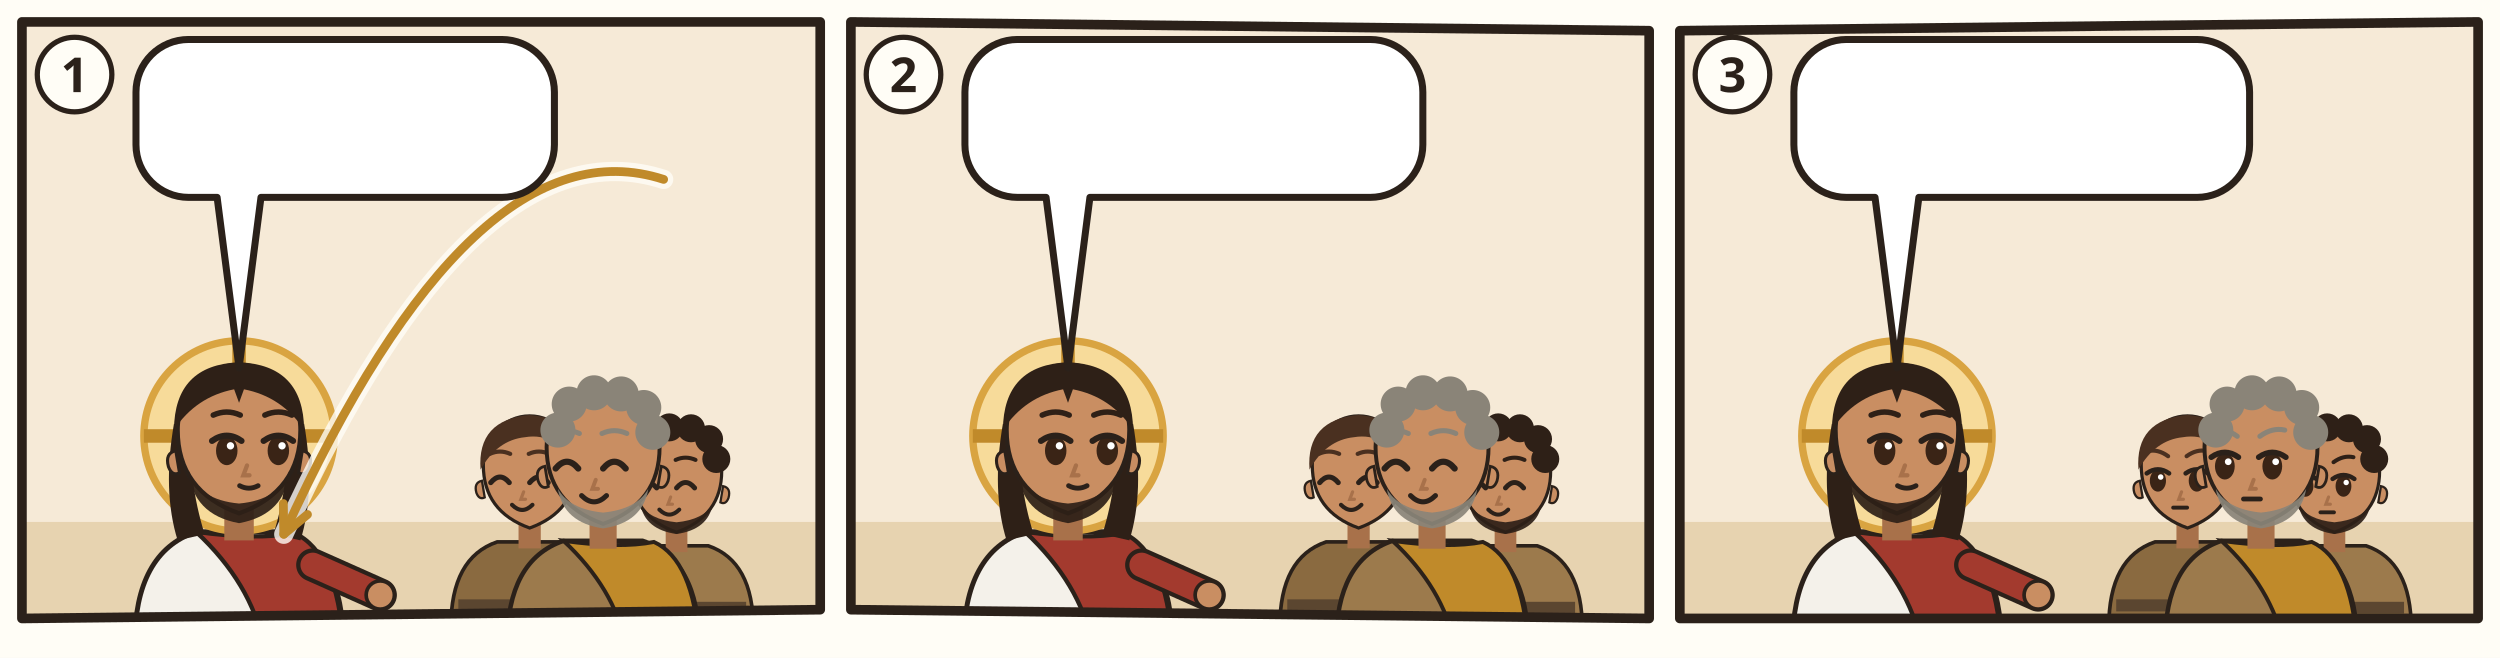
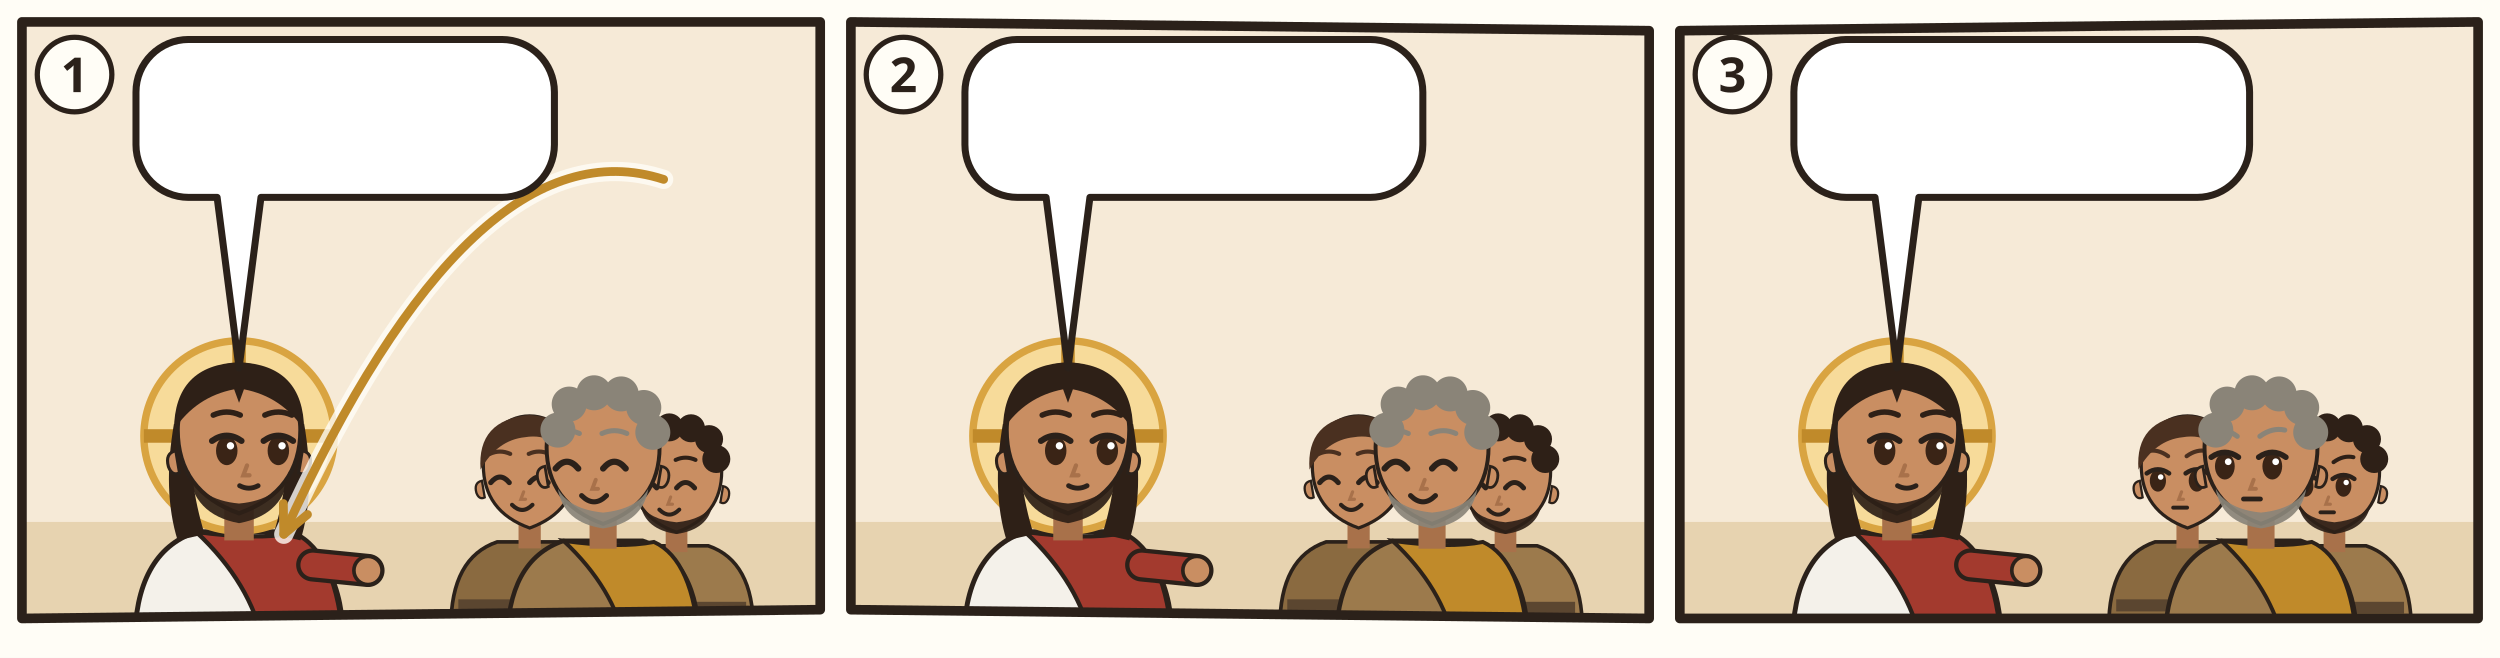
<svg xmlns="http://www.w3.org/2000/svg" viewBox="0 0 380 100">
  <rect width="380" height="100" fill="#FFFDF6" />
  <g transform="translate(2 2) scale(0.6667)">
    <clipPath id="an-cp-jhn-015-009-017-1">
      <polygon points="2,2 184,2 184,136 2,138" />
    </clipPath>
    <g clip-path="url(#an-cp-jhn-015-009-017-1)">
      <polygon points="2,2 184,2 184,136 2,138" fill="#F6EAD7" />
      <path d="M0 116h186v24H0z" fill="#E7D3B0" />
      <use href="#an-gott" x="140" y="3" width="40" height="40" />
      <g transform="translate(51.5 96.4) scale(1.4)">
        <path d="M-17 34Q-17 19-7 15.6L7 15.6Q17 19 17 34z" fill="#F4F1EA" stroke="#2B211A" stroke-width=".8" />
        <path d="M-7 15.6Q3 17 9 15.8Q16 19 17 34L4 34Q2 24-7 15.6z" fill="#A33A2E" stroke="#2B211A" stroke-width=".7" />
-         <path d="M12 21L23.0 25.9" stroke="#2B211A" stroke-width="5.4" stroke-linecap="round" />
-         <path d="M12 21L23.0 25.9" stroke="#A33A2E" stroke-width="4" stroke-linecap="round" />
-         <circle cx="23.0" cy="25.9" r="2.3" fill="#C98E62" stroke="#2B211A" stroke-width=".6" />
+         <path d="M12 21L21.0 21.9" stroke="#2B211A" stroke-width="5.4" stroke-linecap="round" />
+         <path d="M12 21L21.0 21.9" stroke="#A33A2E" stroke-width="4" stroke-linecap="round" />
+         <circle cx="21.0" cy="21.9" r="2.3" fill="#C98E62" stroke="#2B211A" stroke-width=".6" />
        <circle r="15.5" fill="#F7DB9A" stroke="#D9A441" stroke-width="1.2" />
        <path d="M0-15.5v5M-15.5 0h5M15.5 0h-5" stroke="#C08A2A" stroke-width="2.2" />
        <path d="M-10.6 -2Q-12.5 9-10 17L-5.6 16Q-8.4 7-7.6-1z M10.6 -2Q12.5 9 10 17L5.6 16Q8.4 7 7.6-1z" fill="#2E2017" />
        <path d="M-2.4 11h4.8v6h-4.8z" fill="#A8714A" />
        <path d="M-10 -1Q-10 9 0 12.6Q10 9 10 -1A10 10.6 0 0 0 -10 -1z" fill="#C98E62" stroke="#2B211A" stroke-width=".7" />
        <path d="M10.3 2.4q1.8.4 1.2 2.6-.6 1.6-1.8 1z M-10.3 2.4q-1.8.4-1.2 2.6.6 1.6 1.8 1z" fill="#C98E62" stroke="#2B211A" stroke-width=".5" />
        <path d="M-8.2 5.6Q-7.6 12.8 0 14.2Q7.6 12.8 8.2 5.6Q6.6 10.4 0 11Q-6.6 10.4-8.2 5.6z" fill="#2E2017" opacity=".92" />
        <ellipse cx="-2.0" cy="2.4" rx="1.75" ry="2.35" fill="#3A2416" />
        <path d="M-4.4 0.8Q-2.0 -0.9 0.4 0.8" fill="none" stroke="#2B211A" stroke-width="1" stroke-linecap="round" />
        <circle cx="-1.4" cy="1.6" r=".6" fill="#FFF" />
        <ellipse cx="6.4" cy="2.4" rx="1.75" ry="2.35" fill="#3A2416" />
        <path d="M4.0 0.8Q6.4 -0.9 8.8 0.8" fill="none" stroke="#2B211A" stroke-width="1" stroke-linecap="round" />
        <circle cx="7.0" cy="1.6" r=".6" fill="#FFF" />
        <path d="M-4.2 -3.4Q-2.0 -4.4 0.2 -3.4M4.2 -3.4Q6.4 -4.4 8.6 -3.4" fill="none" stroke="#2E2017" stroke-width=".9" stroke-linecap="round" />
        <path d="M1.3 4.8l-.6 1.6h1" fill="none" stroke="#A8714A" stroke-width=".7" stroke-linecap="round" />
        <path d="M0.1 8.1Q1.6 8.9 3.1 8.1" fill="none" stroke="#2B211A" stroke-width=".8" stroke-linecap="round" />
        <path d="M-10.6-1Q-10.5-11.6 0-12Q10.5-11.6 10.6-1Q7-6.4 .8-7.6L0-5.4-.8-7.6Q-7-6.4-10.6-1z" fill="#2E2017" />
      </g>
      <g transform="translate(117.756 104.072) scale(1.05616)">
        <path d="M-17 34Q-17 19-7 15.6L7 15.6Q17 19 17 34z" fill="#8A6A40" stroke="#2B211A" stroke-width=".8" />
        <path d="M-15.4 28h30.8v2.6h-30.8z" fill="#5B4630" />
        <path d="M-2.4 11h4.8v6h-4.8z" fill="#A8714A" />
        <path d="M-10 -1Q-10 9 0 12.6Q10 9 10 -1A10 10.6 0 0 0 -10 -1z" fill="#C98E62" stroke="#2B211A" stroke-width=".7" />
        <path d="M10.3 2.4q1.8.4 1.2 2.6-.6 1.6-1.8 1z M-10.3 2.4q-1.8.4-1.2 2.6.6 1.6 1.8 1z" fill="#C98E62" stroke="#2B211A" stroke-width=".5" />
        <path d="M-8.4 2.8Q-6.4 0.4 -4.4 2.8" fill="none" stroke="#2B211A" stroke-width="1.1" stroke-linecap="round" />
        <path d="M-0.0 2.8Q2.0 0.4 4.0 2.8" fill="none" stroke="#2B211A" stroke-width="1.1" stroke-linecap="round" />
        <path d="M-8.6 -3.4Q-6.4 -4.4 -4.2 -3.4M-0.2 -3.4Q2.0 -4.4 4.2 -3.4" fill="none" stroke="#4A3020" stroke-width=".9" stroke-linecap="round" />
        <path d="M-1.3 4.8l-.6 1.6h1" fill="none" stroke="#A8714A" stroke-width=".7" stroke-linecap="round" />
        <path d="M-3.8 7.6Q-1.6 9.8 0.6 7.6" fill="none" stroke="#2B211A" stroke-width=".9" stroke-linecap="round" />
        <path d="M-10.6 0Q-11.4-10.8 0-11.8Q11.4-10.8 10.6 0Q6-8.2-1-7Q-7-6.4-10.6 0z" fill="#4A3020" />
      </g>
      <g transform="translate(151.244 105.36) scale(1.0304)">
        <path d="M-17 34Q-17 19-7 15.6L7 15.6Q17 19 17 34z" fill="#9C7A4C" stroke="#2B211A" stroke-width=".8" />
        <path d="M-15.4 28h30.8v2.6h-30.8z" fill="#5B4630" />
        <path d="M-2.4 11h4.8v6h-4.8z" fill="#A8714A" />
        <path d="M-10 -1Q-10 9 0 12.6Q10 9 10 -1A10 10.6 0 0 0 -10 -1z" fill="#C98E62" stroke="#2B211A" stroke-width=".7" />
        <path d="M10.3 2.4q1.8.4 1.2 2.6-.6 1.6-1.8 1z M-10.3 2.4q-1.8.4-1.2 2.6.6 1.6 1.8 1z" fill="#C98E62" stroke="#2B211A" stroke-width=".5" />
        <path d="M-8 6.4Q-7 12 0 13Q7 12 8 6.4Q6 9.8 0 10.4Q-6 9.8-8 6.4z" fill="#2E2017" opacity=".92" />
        <path d="M-8.4 2.8Q-6.4 0.4 -4.4 2.8" fill="none" stroke="#2B211A" stroke-width="1.1" stroke-linecap="round" />
        <path d="M-0.0 2.8Q2.0 0.4 4.0 2.8" fill="none" stroke="#2B211A" stroke-width="1.1" stroke-linecap="round" />
        <path d="M-8.6 -3.4Q-6.4 -4.4 -4.2 -3.4M-0.2 -3.4Q2.0 -4.4 4.2 -3.4" fill="none" stroke="#2E2017" stroke-width=".9" stroke-linecap="round" />
        <path d="M-1.3 4.8l-.6 1.6h1" fill="none" stroke="#A8714A" stroke-width=".7" stroke-linecap="round" />
        <path d="M-3.8 7.6Q-1.6 9.8 0.6 7.6" fill="none" stroke="#2B211A" stroke-width=".9" stroke-linecap="round" />
        <circle cx="-8" cy="-4" r="3.1" fill="#2E2017" />
        <circle cx="-6" cy="-8.6" r="3.1" fill="#2E2017" />
        <circle cx="-1.6" cy="-10.6" r="3.1" fill="#2E2017" />
        <circle cx="3.2" cy="-10.4" r="3.1" fill="#2E2017" />
        <circle cx="7.2" cy="-8" r="3.1" fill="#2E2017" />
        <circle cx="8.8" cy="-3.6" r="3.1" fill="#2E2017" />
      </g>
      <g transform="translate(134.5 100.208) scale(1.288)">
        <path d="M-17 34Q-17 19-7 15.6L7 15.6Q17 19 17 34z" fill="#9C7A4C" stroke="#2B211A" stroke-width=".8" />
        <path d="M-7 15.6Q3 17 9 15.8Q16 19 17 34L4 34Q2 24-7 15.6z" fill="#C08A2A" stroke="#2B211A" stroke-width=".7" />
        <path d="M-2.4 11h4.8v6h-4.8z" fill="#A8714A" />
        <path d="M-10 -1Q-10 9 0 12.6Q10 9 10 -1A10 10.6 0 0 0 -10 -1z" fill="#C98E62" stroke="#2B211A" stroke-width=".7" />
        <path d="M10.3 2.4q1.8.4 1.2 2.6-.6 1.6-1.8 1z M-10.3 2.4q-1.8.4-1.2 2.6.6 1.6 1.8 1z" fill="#C98E62" stroke="#2B211A" stroke-width=".5" />
        <path d="M-8 6.4Q-7 12.4 0 13.4Q7 12.4 8 6.4Q6 10 0 10.6Q-6 10-8 6.4z" fill="#8A8478" opacity=".92" />
        <path d="M-8.4 2.8Q-6.4 0.4 -4.4 2.8" fill="none" stroke="#2B211A" stroke-width="1.1" stroke-linecap="round" />
        <path d="M-0.0 2.8Q2.0 0.4 4.0 2.8" fill="none" stroke="#2B211A" stroke-width="1.1" stroke-linecap="round" />
        <path d="M-8.6 -3.4Q-6.4 -4.4 -4.2 -3.4M-0.2 -3.4Q2.0 -4.4 4.2 -3.4" fill="none" stroke="#8A8478" stroke-width=".9" stroke-linecap="round" />
        <path d="M-1.3 4.8l-.6 1.6h1" fill="none" stroke="#A8714A" stroke-width=".7" stroke-linecap="round" />
        <path d="M-3.8 7.6Q-1.6 9.8 0.6 7.6" fill="none" stroke="#2B211A" stroke-width=".9" stroke-linecap="round" />
        <circle cx="-8" cy="-4" r="3.1" fill="#8A8478" />
        <circle cx="-6" cy="-8.6" r="3.1" fill="#8A8478" />
        <circle cx="-1.6" cy="-10.6" r="3.1" fill="#8A8478" />
        <circle cx="3.2" cy="-10.4" r="3.1" fill="#8A8478" />
        <circle cx="7.2" cy="-8" r="3.1" fill="#8A8478" />
        <circle cx="8.8" cy="-3.6" r="3.1" fill="#8A8478" />
      </g>
      <use href="#an-z-liebe" x="124.5" y="65.8" width="20" height="16" />
      <path d="M148.3 37.9Q105.0 23.9 61.7 118.8" fill="none" stroke="#FFFDF6" stroke-width="4.4" stroke-linecap="round" opacity=".8" />
      <path d="M148.3 37.9Q105.0 23.9 61.7 118.8" fill="none" stroke="#C08A2A" stroke-width="2" stroke-linecap="round" />
      <path d="M61.6 111.8L61.7 118.8L67.1 114.3" fill="none" stroke="#C08A2A" stroke-width="2" stroke-linecap="round" stroke-linejoin="round" />
      <g>
        <path d="M40 6H111.4A12 12 0 0 1 123.4 18V30A12 12 0 0 1 111.4 42L56.5 42L51.5 80.9L46.5 42H40A12 12 0 0 1 28 30V18A12 12 0 0 1 40 6Z" fill="#FFFFFF" stroke="#2B211A" stroke-width="1.6" stroke-linejoin="round" />
        <use href="#an-p-jesus" x="34" y="12" width="16.9" height="24" />
        <use href="#an-z-liebe" x="55.9" y="12" width="30.5" height="24" />
        <use href="#an-p-g-zwoelf-gruppe" x="91.4" y="12" width="25.9" height="24" />
      </g>
    </g>
    <polygon points="2,2 184,2 184,136 2,138" fill="none" stroke="#2B211A" stroke-width="2.2" stroke-linejoin="round" />
    <circle cx="14" cy="14" r="8.5" fill="#FFFDF6" stroke="#2B211A" stroke-width="1.2" />
    <text x="14" y="18" text-anchor="middle" font-family="sans-serif" font-size="11" font-weight="700" fill="#2B211A">1</text>
  </g>
  <g transform="translate(128 2) scale(0.6667)">
    <clipPath id="an-cp-jhn-015-009-017-2">
      <polygon points="2,2 184,4 184,138 2,136" />
    </clipPath>
    <g clip-path="url(#an-cp-jhn-015-009-017-2)">
      <polygon points="2,2 184,4 184,138 2,136" fill="#F6EAD7" />
      <path d="M0 116h186v24H0z" fill="#E7D3B0" />
      <g transform="translate(51.5 96.4) scale(1.4)">
        <path d="M-17 34Q-17 19-7 15.6L7 15.6Q17 19 17 34z" fill="#F4F1EA" stroke="#2B211A" stroke-width=".8" />
        <path d="M-7 15.6Q3 17 9 15.8Q16 19 17 34L4 34Q2 24-7 15.6z" fill="#A33A2E" stroke="#2B211A" stroke-width=".7" />
-         <path d="M12 21L23.0 25.9" stroke="#2B211A" stroke-width="5.4" stroke-linecap="round" />
-         <path d="M12 21L23.0 25.9" stroke="#A33A2E" stroke-width="4" stroke-linecap="round" />
-         <circle cx="23.0" cy="25.9" r="2.3" fill="#C98E62" stroke="#2B211A" stroke-width=".6" />
+         <path d="M12 21L21.0 21.9" stroke="#2B211A" stroke-width="5.4" stroke-linecap="round" />
+         <path d="M12 21L21.0 21.9" stroke="#A33A2E" stroke-width="4" stroke-linecap="round" />
+         <circle cx="21.0" cy="21.9" r="2.3" fill="#C98E62" stroke="#2B211A" stroke-width=".6" />
        <circle r="15.5" fill="#F7DB9A" stroke="#D9A441" stroke-width="1.2" />
        <path d="M0-15.5v5M-15.5 0h5M15.5 0h-5" stroke="#C08A2A" stroke-width="2.2" />
        <path d="M-10.6 -2Q-12.5 9-10 17L-5.6 16Q-8.4 7-7.6-1z M10.6 -2Q12.5 9 10 17L5.6 16Q8.4 7 7.6-1z" fill="#2E2017" />
        <path d="M-2.4 11h4.8v6h-4.8z" fill="#A8714A" />
        <path d="M-10 -1Q-10 9 0 12.6Q10 9 10 -1A10 10.6 0 0 0 -10 -1z" fill="#C98E62" stroke="#2B211A" stroke-width=".7" />
        <path d="M10.3 2.4q1.8.4 1.2 2.6-.6 1.6-1.8 1z M-10.3 2.4q-1.8.4-1.2 2.6.6 1.6 1.8 1z" fill="#C98E62" stroke="#2B211A" stroke-width=".5" />
        <path d="M-8.2 5.6Q-7.6 12.8 0 14.2Q7.6 12.8 8.2 5.6Q6.6 10.4 0 11Q-6.6 10.4-8.2 5.6z" fill="#2E2017" opacity=".92" />
        <ellipse cx="-2.0" cy="2.4" rx="1.75" ry="2.35" fill="#3A2416" />
        <path d="M-4.4 0.8Q-2.0 -0.9 0.4 0.8" fill="none" stroke="#2B211A" stroke-width="1" stroke-linecap="round" />
        <circle cx="-1.4" cy="1.6" r=".6" fill="#FFF" />
        <ellipse cx="6.4" cy="2.4" rx="1.75" ry="2.35" fill="#3A2416" />
        <path d="M4.0 0.8Q6.4 -0.9 8.8 0.8" fill="none" stroke="#2B211A" stroke-width="1" stroke-linecap="round" />
        <circle cx="7.0" cy="1.6" r=".6" fill="#FFF" />
        <path d="M-4.2 -3.4Q-2.0 -4.4 0.2 -3.4M4.2 -3.4Q6.4 -4.4 8.6 -3.4" fill="none" stroke="#2E2017" stroke-width=".9" stroke-linecap="round" />
        <path d="M1.3 4.8l-.6 1.6h1" fill="none" stroke="#A8714A" stroke-width=".7" stroke-linecap="round" />
        <path d="M0.1 8.1Q1.6 8.9 3.1 8.1" fill="none" stroke="#2B211A" stroke-width=".8" stroke-linecap="round" />
        <path d="M-10.6-1Q-10.5-11.6 0-12Q10.5-11.6 10.6-1Q7-6.4 .8-7.6L0-5.4-.8-7.6Q-7-6.4-10.6-1z" fill="#2E2017" />
      </g>
      <g transform="translate(117.756 104.072) scale(1.05616)">
        <path d="M-17 34Q-17 19-7 15.6L7 15.6Q17 19 17 34z" fill="#8A6A40" stroke="#2B211A" stroke-width=".8" />
        <path d="M-15.4 28h30.8v2.6h-30.8z" fill="#5B4630" />
        <path d="M-2.4 11h4.8v6h-4.8z" fill="#A8714A" />
        <path d="M-10 -1Q-10 9 0 12.6Q10 9 10 -1A10 10.6 0 0 0 -10 -1z" fill="#C98E62" stroke="#2B211A" stroke-width=".7" />
        <path d="M10.3 2.4q1.8.4 1.2 2.6-.6 1.6-1.8 1z M-10.3 2.4q-1.8.4-1.2 2.6.6 1.6 1.8 1z" fill="#C98E62" stroke="#2B211A" stroke-width=".5" />
        <path d="M-8.4 2.8Q-6.4 0.4 -4.4 2.8" fill="none" stroke="#2B211A" stroke-width="1.1" stroke-linecap="round" />
        <path d="M-0.0 2.8Q2.0 0.4 4.0 2.8" fill="none" stroke="#2B211A" stroke-width="1.1" stroke-linecap="round" />
        <path d="M-8.6 -3.4Q-6.4 -4.4 -4.2 -3.4M-0.2 -3.4Q2.0 -4.4 4.2 -3.4" fill="none" stroke="#4A3020" stroke-width=".9" stroke-linecap="round" />
        <path d="M-1.3 4.8l-.6 1.6h1" fill="none" stroke="#A8714A" stroke-width=".7" stroke-linecap="round" />
        <path d="M-3.8 7.6Q-1.6 9.8 0.6 7.6" fill="none" stroke="#2B211A" stroke-width=".9" stroke-linecap="round" />
        <path d="M-10.6 0Q-11.4-10.8 0-11.8Q11.4-10.8 10.6 0Q6-8.2-1-7Q-7-6.4-10.6 0z" fill="#4A3020" />
      </g>
      <g transform="translate(151.244 105.36) scale(1.0304)">
        <path d="M-17 34Q-17 19-7 15.6L7 15.6Q17 19 17 34z" fill="#9C7A4C" stroke="#2B211A" stroke-width=".8" />
        <path d="M-15.4 28h30.8v2.6h-30.8z" fill="#5B4630" />
        <path d="M-2.4 11h4.8v6h-4.8z" fill="#A8714A" />
        <path d="M-10 -1Q-10 9 0 12.6Q10 9 10 -1A10 10.6 0 0 0 -10 -1z" fill="#C98E62" stroke="#2B211A" stroke-width=".7" />
        <path d="M10.3 2.4q1.8.4 1.2 2.6-.6 1.6-1.8 1z M-10.3 2.4q-1.8.4-1.2 2.6.6 1.6 1.8 1z" fill="#C98E62" stroke="#2B211A" stroke-width=".5" />
        <path d="M-8 6.4Q-7 12 0 13Q7 12 8 6.4Q6 9.8 0 10.4Q-6 9.8-8 6.4z" fill="#2E2017" opacity=".92" />
        <path d="M-8.4 2.8Q-6.4 0.4 -4.4 2.8" fill="none" stroke="#2B211A" stroke-width="1.1" stroke-linecap="round" />
        <path d="M-0.0 2.8Q2.0 0.4 4.0 2.8" fill="none" stroke="#2B211A" stroke-width="1.1" stroke-linecap="round" />
        <path d="M-8.6 -3.4Q-6.4 -4.4 -4.2 -3.4M-0.2 -3.4Q2.0 -4.4 4.2 -3.4" fill="none" stroke="#2E2017" stroke-width=".9" stroke-linecap="round" />
        <path d="M-1.3 4.8l-.6 1.6h1" fill="none" stroke="#A8714A" stroke-width=".7" stroke-linecap="round" />
        <path d="M-3.8 7.6Q-1.6 9.8 0.6 7.6" fill="none" stroke="#2B211A" stroke-width=".9" stroke-linecap="round" />
        <circle cx="-8" cy="-4" r="3.1" fill="#2E2017" />
        <circle cx="-6" cy="-8.6" r="3.1" fill="#2E2017" />
        <circle cx="-1.6" cy="-10.6" r="3.1" fill="#2E2017" />
        <circle cx="3.2" cy="-10.4" r="3.1" fill="#2E2017" />
        <circle cx="7.2" cy="-8" r="3.1" fill="#2E2017" />
        <circle cx="8.8" cy="-3.6" r="3.1" fill="#2E2017" />
      </g>
      <g transform="translate(134.5 100.208) scale(1.288)">
        <path d="M-17 34Q-17 19-7 15.6L7 15.6Q17 19 17 34z" fill="#9C7A4C" stroke="#2B211A" stroke-width=".8" />
        <path d="M-7 15.6Q3 17 9 15.8Q16 19 17 34L4 34Q2 24-7 15.6z" fill="#C08A2A" stroke="#2B211A" stroke-width=".7" />
        <path d="M-2.4 11h4.8v6h-4.8z" fill="#A8714A" />
        <path d="M-10 -1Q-10 9 0 12.6Q10 9 10 -1A10 10.6 0 0 0 -10 -1z" fill="#C98E62" stroke="#2B211A" stroke-width=".7" />
        <path d="M10.3 2.4q1.8.4 1.2 2.6-.6 1.6-1.8 1z M-10.3 2.4q-1.8.4-1.2 2.6.6 1.6 1.8 1z" fill="#C98E62" stroke="#2B211A" stroke-width=".5" />
        <path d="M-8 6.4Q-7 12.4 0 13.4Q7 12.4 8 6.4Q6 10 0 10.6Q-6 10-8 6.4z" fill="#8A8478" opacity=".92" />
        <path d="M-8.4 2.8Q-6.4 0.4 -4.4 2.8" fill="none" stroke="#2B211A" stroke-width="1.1" stroke-linecap="round" />
        <path d="M-0.0 2.8Q2.0 0.4 4.0 2.8" fill="none" stroke="#2B211A" stroke-width="1.1" stroke-linecap="round" />
        <path d="M-8.6 -3.4Q-6.4 -4.4 -4.2 -3.4M-0.2 -3.4Q2.0 -4.4 4.2 -3.4" fill="none" stroke="#8A8478" stroke-width=".9" stroke-linecap="round" />
        <path d="M-1.3 4.8l-.6 1.6h1" fill="none" stroke="#A8714A" stroke-width=".7" stroke-linecap="round" />
        <path d="M-3.8 7.6Q-1.6 9.8 0.6 7.6" fill="none" stroke="#2B211A" stroke-width=".9" stroke-linecap="round" />
        <circle cx="-8" cy="-4" r="3.1" fill="#8A8478" />
        <circle cx="-6" cy="-8.6" r="3.1" fill="#8A8478" />
        <circle cx="-1.6" cy="-10.6" r="3.1" fill="#8A8478" />
        <circle cx="3.2" cy="-10.4" r="3.1" fill="#8A8478" />
        <circle cx="7.2" cy="-8" r="3.1" fill="#8A8478" />
        <circle cx="8.8" cy="-3.6" r="3.1" fill="#8A8478" />
      </g>
      <g>
        <path d="M40 6H120.4A12 12 0 0 1 132.4 18V30A12 12 0 0 1 120.4 42L56.5 42L51.5 80.9L46.5 42H40A12 12 0 0 1 28 30V18A12 12 0 0 1 40 6Z" fill="#FFFFFF" stroke="#2B211A" stroke-width="1.6" stroke-linejoin="round" />
        <use href="#an-p-g-zwoelf-gruppe" x="34" y="12" width="25.9" height="24" />
        <use href="#an-z-liebe" x="64.9" y="12" width="30.5" height="24" />
        <use href="#an-p-g-zwoelf-gruppe" x="100.5" y="12" width="25.9" height="24" />
      </g>
    </g>
    <polygon points="2,2 184,4 184,138 2,136" fill="none" stroke="#2B211A" stroke-width="2.2" stroke-linejoin="round" />
    <circle cx="14" cy="14" r="8.5" fill="#FFFDF6" stroke="#2B211A" stroke-width="1.2" />
    <text x="14" y="18" text-anchor="middle" font-family="sans-serif" font-size="11" font-weight="700" fill="#2B211A">2</text>
  </g>
  <g transform="translate(254 2) scale(0.6667)">
    <clipPath id="an-cp-jhn-015-009-017-3">
      <polygon points="2,4 184,2 184,138 2,138" />
    </clipPath>
    <g clip-path="url(#an-cp-jhn-015-009-017-3)">
      <polygon points="2,4 184,2 184,138 2,138" fill="#F6EAD7" />
      <path d="M0 116h186v24H0z" fill="#E7D3B0" />
      <g transform="translate(51.5 96.4) scale(1.4)">
        <path d="M-17 34Q-17 19-7 15.6L7 15.6Q17 19 17 34z" fill="#F4F1EA" stroke="#2B211A" stroke-width=".8" />
        <path d="M-7 15.6Q3 17 9 15.8Q16 19 17 34L4 34Q2 24-7 15.6z" fill="#A33A2E" stroke="#2B211A" stroke-width=".7" />
-         <path d="M12 21L23.0 25.9" stroke="#2B211A" stroke-width="5.4" stroke-linecap="round" />
-         <path d="M12 21L23.0 25.9" stroke="#A33A2E" stroke-width="4" stroke-linecap="round" />
-         <circle cx="23.0" cy="25.9" r="2.3" fill="#C98E62" stroke="#2B211A" stroke-width=".6" />
+         <path d="M12 21L21.0 21.9" stroke="#2B211A" stroke-width="5.4" stroke-linecap="round" />
+         <path d="M12 21L21.0 21.9" stroke="#A33A2E" stroke-width="4" stroke-linecap="round" />
+         <circle cx="21.0" cy="21.9" r="2.3" fill="#C98E62" stroke="#2B211A" stroke-width=".6" />
        <circle r="15.5" fill="#F7DB9A" stroke="#D9A441" stroke-width="1.2" />
        <path d="M0-15.5v5M-15.5 0h5M15.5 0h-5" stroke="#C08A2A" stroke-width="2.2" />
        <path d="M-10.6 -2Q-12.5 9-10 17L-5.6 16Q-8.4 7-7.6-1z M10.6 -2Q12.5 9 10 17L5.6 16Q8.4 7 7.6-1z" fill="#2E2017" />
        <path d="M-2.4 11h4.8v6h-4.8z" fill="#A8714A" />
        <path d="M-10 -1Q-10 9 0 12.6Q10 9 10 -1A10 10.6 0 0 0 -10 -1z" fill="#C98E62" stroke="#2B211A" stroke-width=".7" />
        <path d="M10.3 2.4q1.8.4 1.2 2.6-.6 1.6-1.8 1z M-10.3 2.4q-1.8.4-1.2 2.6.6 1.6 1.8 1z" fill="#C98E62" stroke="#2B211A" stroke-width=".5" />
        <path d="M-8.2 5.6Q-7.6 12.8 0 14.2Q7.6 12.8 8.2 5.6Q6.6 10.4 0 11Q-6.6 10.4-8.2 5.6z" fill="#2E2017" opacity=".92" />
        <ellipse cx="-2.0" cy="2.4" rx="1.75" ry="2.35" fill="#3A2416" />
        <path d="M-4.4 0.8Q-2.0 -0.9 0.4 0.8" fill="none" stroke="#2B211A" stroke-width="1" stroke-linecap="round" />
        <circle cx="-1.4" cy="1.6" r=".6" fill="#FFF" />
        <ellipse cx="6.4" cy="2.4" rx="1.75" ry="2.35" fill="#3A2416" />
        <path d="M4.0 0.8Q6.4 -0.9 8.8 0.8" fill="none" stroke="#2B211A" stroke-width="1" stroke-linecap="round" />
        <circle cx="7.0" cy="1.6" r=".6" fill="#FFF" />
        <path d="M-4.2 -3.4Q-2.0 -4.4 0.2 -3.4M4.2 -3.4Q6.4 -4.4 8.6 -3.4" fill="none" stroke="#2E2017" stroke-width=".9" stroke-linecap="round" />
        <path d="M1.3 4.8l-.6 1.6h1" fill="none" stroke="#A8714A" stroke-width=".7" stroke-linecap="round" />
        <path d="M0.1 8.1Q1.6 8.9 3.1 8.1" fill="none" stroke="#2B211A" stroke-width=".8" stroke-linecap="round" />
        <path d="M-10.6-1Q-10.5-11.6 0-12Q10.5-11.6 10.6-1Q7-6.4 .8-7.6L0-5.4-.8-7.6Q-7-6.4-10.6-1z" fill="#2E2017" />
      </g>
      <g transform="translate(117.756 104.072) scale(1.05616)">
        <path d="M-17 34Q-17 19-7 15.6L7 15.6Q17 19 17 34z" fill="#8A6A40" stroke="#2B211A" stroke-width=".8" />
        <path d="M-15.4 28h30.8v2.6h-30.8z" fill="#5B4630" />
        <path d="M-2.4 11h4.8v6h-4.8z" fill="#A8714A" />
        <path d="M-10 -1Q-10 9 0 12.6Q10 9 10 -1A10 10.6 0 0 0 -10 -1z" fill="#C98E62" stroke="#2B211A" stroke-width=".7" />
        <path d="M10.3 2.4q1.8.4 1.2 2.6-.6 1.6-1.8 1z M-10.3 2.4q-1.8.4-1.2 2.6.6 1.6 1.8 1z" fill="#C98E62" stroke="#2B211A" stroke-width=".5" />
        <ellipse cx="-6.4" cy="2.4" rx="1.75" ry="2.35" fill="#3A2416" />
        <path d="M-8.8 0.8Q-6.4 -0.9 -4.0 0.8" fill="none" stroke="#2B211A" stroke-width="1" stroke-linecap="round" />
        <circle cx="-5.8" cy="1.6" r=".6" fill="#FFF" />
        <ellipse cx="2.0" cy="2.4" rx="1.75" ry="2.35" fill="#3A2416" />
        <path d="M-0.4 0.8Q2.0 -0.9 4.4 0.8" fill="none" stroke="#2B211A" stroke-width="1" stroke-linecap="round" />
        <circle cx="2.6" cy="1.6" r=".6" fill="#FFF" />
        <path d="M-8.6 -4.0Q-6.4 -4.5 -4.2 -2.9M-0.2 -2.9Q2.0 -4.5 4.2 -4.0" fill="none" stroke="#4A3020" stroke-width=".9" stroke-linecap="round" />
        <path d="M-1.3 4.8l-.6 1.6h1" fill="none" stroke="#A8714A" stroke-width=".7" stroke-linecap="round" />
        <path d="M-3.1 8.2h3" stroke="#2B211A" stroke-width=".85" stroke-linecap="round" />
        <path d="M-10.6 0Q-11.4-10.8 0-11.8Q11.4-10.8 10.6 0Q6-8.2-1-7Q-7-6.4-10.6 0z" fill="#4A3020" />
      </g>
      <g transform="translate(151.244 105.36) scale(1.0304)">
        <path d="M-17 34Q-17 19-7 15.6L7 15.6Q17 19 17 34z" fill="#9C7A4C" stroke="#2B211A" stroke-width=".8" />
        <path d="M-15.4 28h30.8v2.6h-30.8z" fill="#5B4630" />
        <path d="M-2.4 11h4.8v6h-4.8z" fill="#A8714A" />
        <path d="M-10 -1Q-10 9 0 12.6Q10 9 10 -1A10 10.6 0 0 0 -10 -1z" fill="#C98E62" stroke="#2B211A" stroke-width=".7" />
        <path d="M10.3 2.4q1.8.4 1.2 2.6-.6 1.6-1.8 1z M-10.3 2.4q-1.8.4-1.2 2.6.6 1.6 1.8 1z" fill="#C98E62" stroke="#2B211A" stroke-width=".5" />
        <path d="M-8 6.4Q-7 12 0 13Q7 12 8 6.4Q6 9.8 0 10.4Q-6 9.8-8 6.4z" fill="#2E2017" opacity=".92" />
        <ellipse cx="-6.4" cy="2.4" rx="1.75" ry="2.35" fill="#3A2416" />
        <path d="M-8.8 0.8Q-6.4 -0.9 -4.0 0.8" fill="none" stroke="#2B211A" stroke-width="1" stroke-linecap="round" />
        <circle cx="-5.8" cy="1.6" r=".6" fill="#FFF" />
        <ellipse cx="2.0" cy="2.4" rx="1.75" ry="2.35" fill="#3A2416" />
        <path d="M-0.4 0.8Q2.0 -0.9 4.4 0.8" fill="none" stroke="#2B211A" stroke-width="1" stroke-linecap="round" />
        <circle cx="2.6" cy="1.6" r=".6" fill="#FFF" />
        <path d="M-8.6 -4.0Q-6.4 -4.5 -4.2 -2.9M-0.2 -2.9Q2.0 -4.5 4.2 -4.0" fill="none" stroke="#2E2017" stroke-width=".9" stroke-linecap="round" />
        <path d="M-1.3 4.8l-.6 1.6h1" fill="none" stroke="#A8714A" stroke-width=".7" stroke-linecap="round" />
        <path d="M-3.1 8.2h3" stroke="#2B211A" stroke-width=".85" stroke-linecap="round" />
        <circle cx="-8" cy="-4" r="3.1" fill="#2E2017" />
        <circle cx="-6" cy="-8.6" r="3.1" fill="#2E2017" />
        <circle cx="-1.6" cy="-10.6" r="3.1" fill="#2E2017" />
        <circle cx="3.2" cy="-10.4" r="3.1" fill="#2E2017" />
        <circle cx="7.2" cy="-8" r="3.1" fill="#2E2017" />
        <circle cx="8.8" cy="-3.6" r="3.1" fill="#2E2017" />
      </g>
      <g transform="translate(134.5 100.208) scale(1.288)">
        <path d="M-17 34Q-17 19-7 15.6L7 15.6Q17 19 17 34z" fill="#9C7A4C" stroke="#2B211A" stroke-width=".8" />
        <path d="M-7 15.6Q3 17 9 15.8Q16 19 17 34L4 34Q2 24-7 15.6z" fill="#C08A2A" stroke="#2B211A" stroke-width=".7" />
        <path d="M-2.4 11h4.8v6h-4.8z" fill="#A8714A" />
        <path d="M-10 -1Q-10 9 0 12.6Q10 9 10 -1A10 10.6 0 0 0 -10 -1z" fill="#C98E62" stroke="#2B211A" stroke-width=".7" />
        <path d="M10.3 2.4q1.8.4 1.2 2.6-.6 1.6-1.8 1z M-10.3 2.4q-1.8.4-1.2 2.6.6 1.6 1.8 1z" fill="#C98E62" stroke="#2B211A" stroke-width=".5" />
        <path d="M-8 6.4Q-7 12.4 0 13.4Q7 12.4 8 6.4Q6 10 0 10.6Q-6 10-8 6.4z" fill="#8A8478" opacity=".92" />
        <ellipse cx="-6.4" cy="2.4" rx="1.75" ry="2.35" fill="#3A2416" />
        <path d="M-8.8 0.8Q-6.4 -0.9 -4.0 0.8" fill="none" stroke="#2B211A" stroke-width="1" stroke-linecap="round" />
        <circle cx="-5.8" cy="1.6" r=".6" fill="#FFF" />
        <ellipse cx="2.0" cy="2.4" rx="1.75" ry="2.35" fill="#3A2416" />
        <path d="M-0.4 0.8Q2.0 -0.9 4.4 0.8" fill="none" stroke="#2B211A" stroke-width="1" stroke-linecap="round" />
        <circle cx="2.6" cy="1.6" r=".6" fill="#FFF" />
        <path d="M-8.6 -4.0Q-6.4 -4.5 -4.2 -2.9M-0.2 -2.9Q2.0 -4.5 4.2 -4.0" fill="none" stroke="#8A8478" stroke-width=".9" stroke-linecap="round" />
        <path d="M-1.3 4.8l-.6 1.6h1" fill="none" stroke="#A8714A" stroke-width=".7" stroke-linecap="round" />
        <path d="M-3.1 8.2h3" stroke="#2B211A" stroke-width=".85" stroke-linecap="round" />
        <circle cx="-8" cy="-4" r="3.1" fill="#8A8478" />
        <circle cx="-6" cy="-8.6" r="3.1" fill="#8A8478" />
        <circle cx="-1.6" cy="-10.6" r="3.1" fill="#8A8478" />
        <circle cx="3.2" cy="-10.4" r="3.1" fill="#8A8478" />
        <circle cx="7.2" cy="-8" r="3.1" fill="#8A8478" />
        <circle cx="8.8" cy="-3.6" r="3.1" fill="#8A8478" />
      </g>
      <g>
        <path d="M40 6H119.9A12 12 0 0 1 131.9 18V30A12 12 0 0 1 119.9 42L56.5 42L51.5 80.9L46.5 42H40A12 12 0 0 1 28 30V18A12 12 0 0 1 40 6Z" fill="#FFFFFF" stroke="#2B211A" stroke-width="1.6" stroke-linejoin="round" />
        <use href="#an-p-g-zwoelf-gruppe" x="34" y="12" width="25.9" height="24" />
        <use href="#an-z-ausbreiten" x="64.9" y="12" width="32.0" height="24" />
        <use href="#an-weinstock" x="101.9" y="12" width="24.0" height="24" />
      </g>
    </g>
    <polygon points="2,4 184,2 184,138 2,138" fill="none" stroke="#2B211A" stroke-width="2.2" stroke-linejoin="round" />
    <circle cx="14" cy="14" r="8.5" fill="#FFFDF6" stroke="#2B211A" stroke-width="1.2" />
    <text x="14" y="18" text-anchor="middle" font-family="sans-serif" font-size="11" font-weight="700" fill="#2B211A">3</text>
  </g>
</svg>
